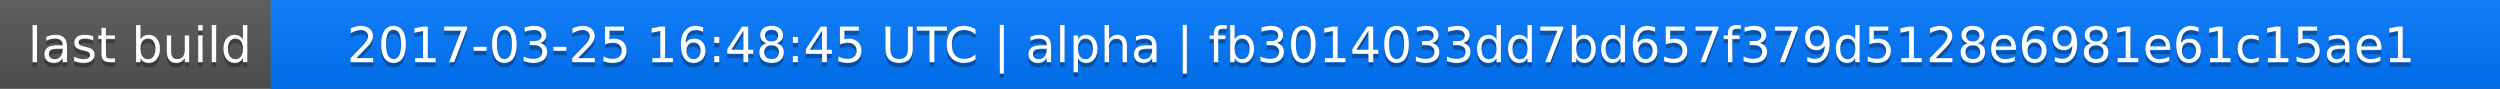
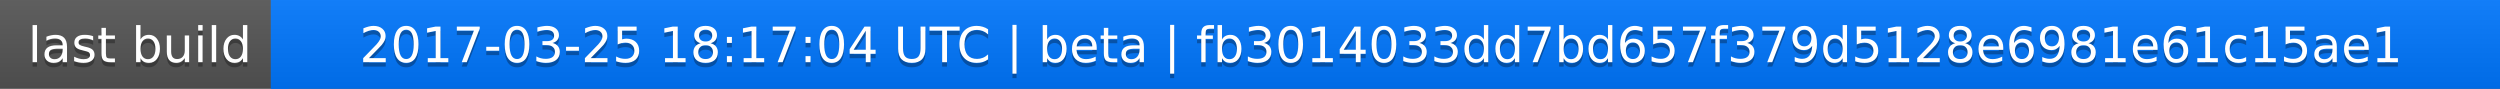
<svg xmlns="http://www.w3.org/2000/svg" width="563" height="20">
  <linearGradient id="a" x2="0" y2="100%">
    <stop offset="0" stop-color="#bbb" stop-opacity=".1" />
    <stop offset="1" stop-opacity=".1" />
  </linearGradient>
  <rect rx="0" width="563" height="20" fill="#555" />
  <rect rx="0" x="61" width="502" height="20" fill="#07f" />
  <path fill="#07f" d="M61 0h4v20h-4z" />
  <rect rx="0" width="563" height="20" fill="url(#a)" />
  <g fill="#fff" text-anchor="middle" font-family="DejaVu Sans,Verdana,Geneva,sans-serif" font-size="11">
    <text x="31.5" y="15" fill="#010101" fill-opacity=".3">last build</text>
    <text x="31.5" y="14">last build</text>
-     <text x="311" y="15" fill="#010101" fill-opacity=".3">2017-03-25 16:48:45 UTC | alpha | fb3014033dd7bd657f379d5128e6981e61c15ae1</text>
-     <text x="311" y="14">2017-03-25 16:48:45 UTC | alpha | fb3014033dd7bd657f379d5128e6981e61c15ae1</text>
+     <text x="311" y="15" fill="#010101" fill-opacity=".3">2017-03-25 18:17:04 UTC | beta | fb3014033dd7bd657f379d5128e6981e61c15ae1</text>
+     <text x="311" y="14">2017-03-25 18:17:04 UTC | beta | fb3014033dd7bd657f379d5128e6981e61c15ae1</text>
  </g>
</svg>
